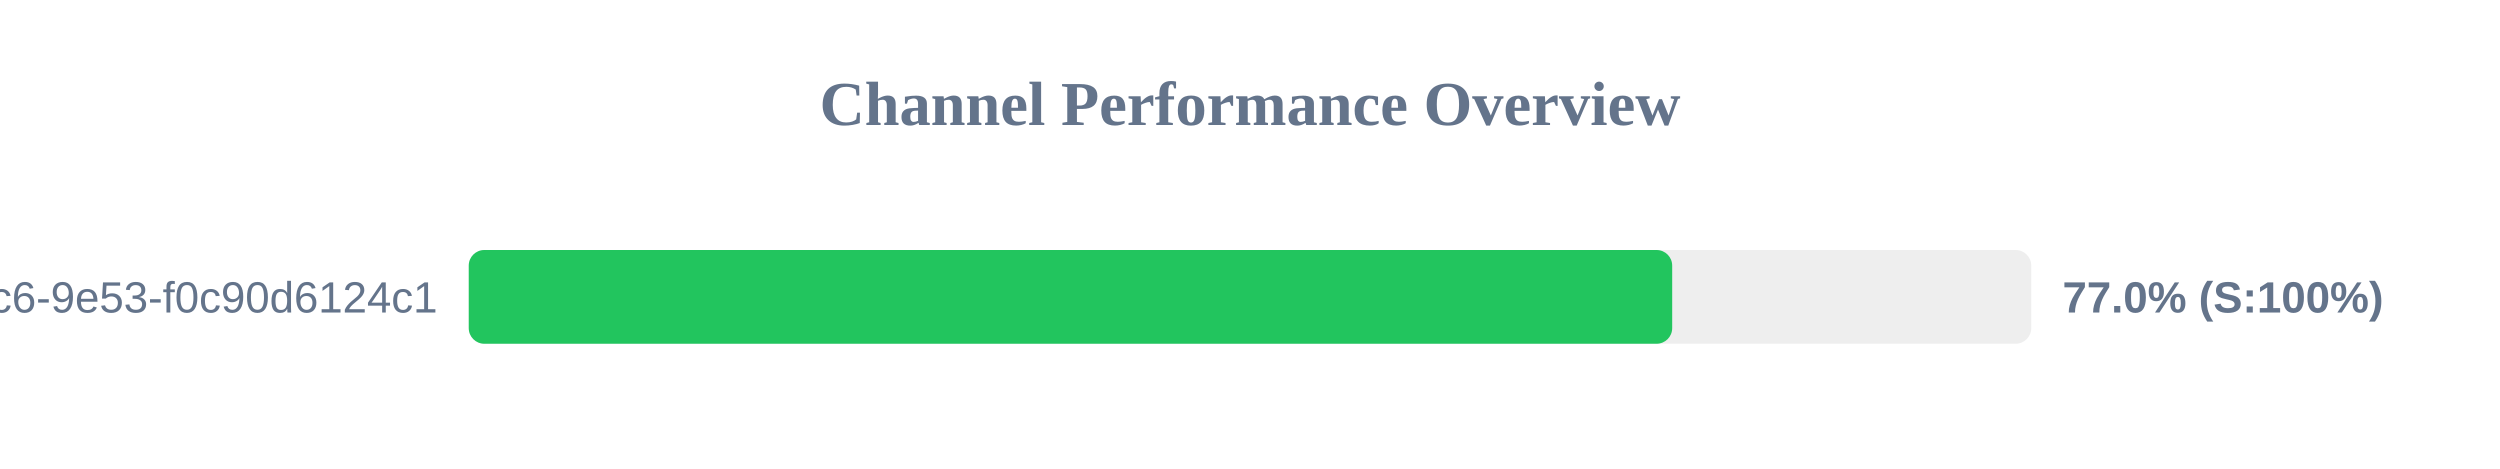
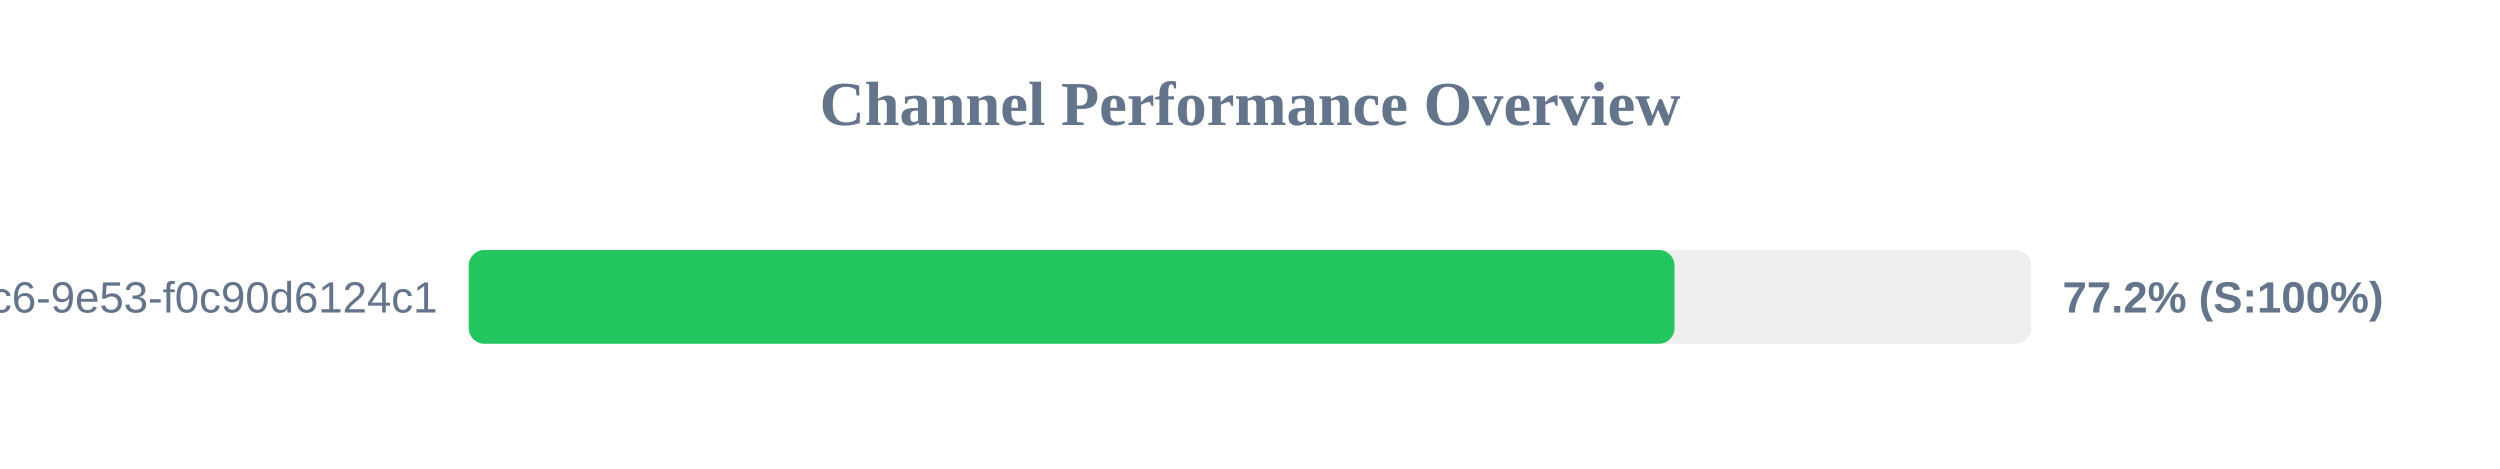
<svg xmlns="http://www.w3.org/2000/svg" width="800" height="150" version="1.1">
  <style>
        .row { font: 14px Arial; fill: #64748b; }
        .score { font: bold 14px Arial; fill: #64748b; }
    </style>
  <text x="400" y="40" text-anchor="middle" font-size="20px" font-weight="bold" fill="#64748b">Channel Performance Overview</text>
  <rect x="150" y="80" width="500" height="30" fill="#eee" rx="5" />
-   <rect x="150" y="80" width="385.1" height="30" fill="#22c55e" rx="5" />
+   <rect x="150" y="80" width="385.85" height="30" fill="#22c55e" rx="5" />
  <text x="140" y="100" text-anchor="end" class="row">?uuid=4685eb2a-5ddb-4dc6-9e53-f0c90d6124c1</text>
-   <text x="660" y="100" text-anchor="start" class="score">77.0% (S:100%)</text>
+   <text x="660" y="100" text-anchor="start" class="score">77.2% (S:100%)</text>
</svg>
